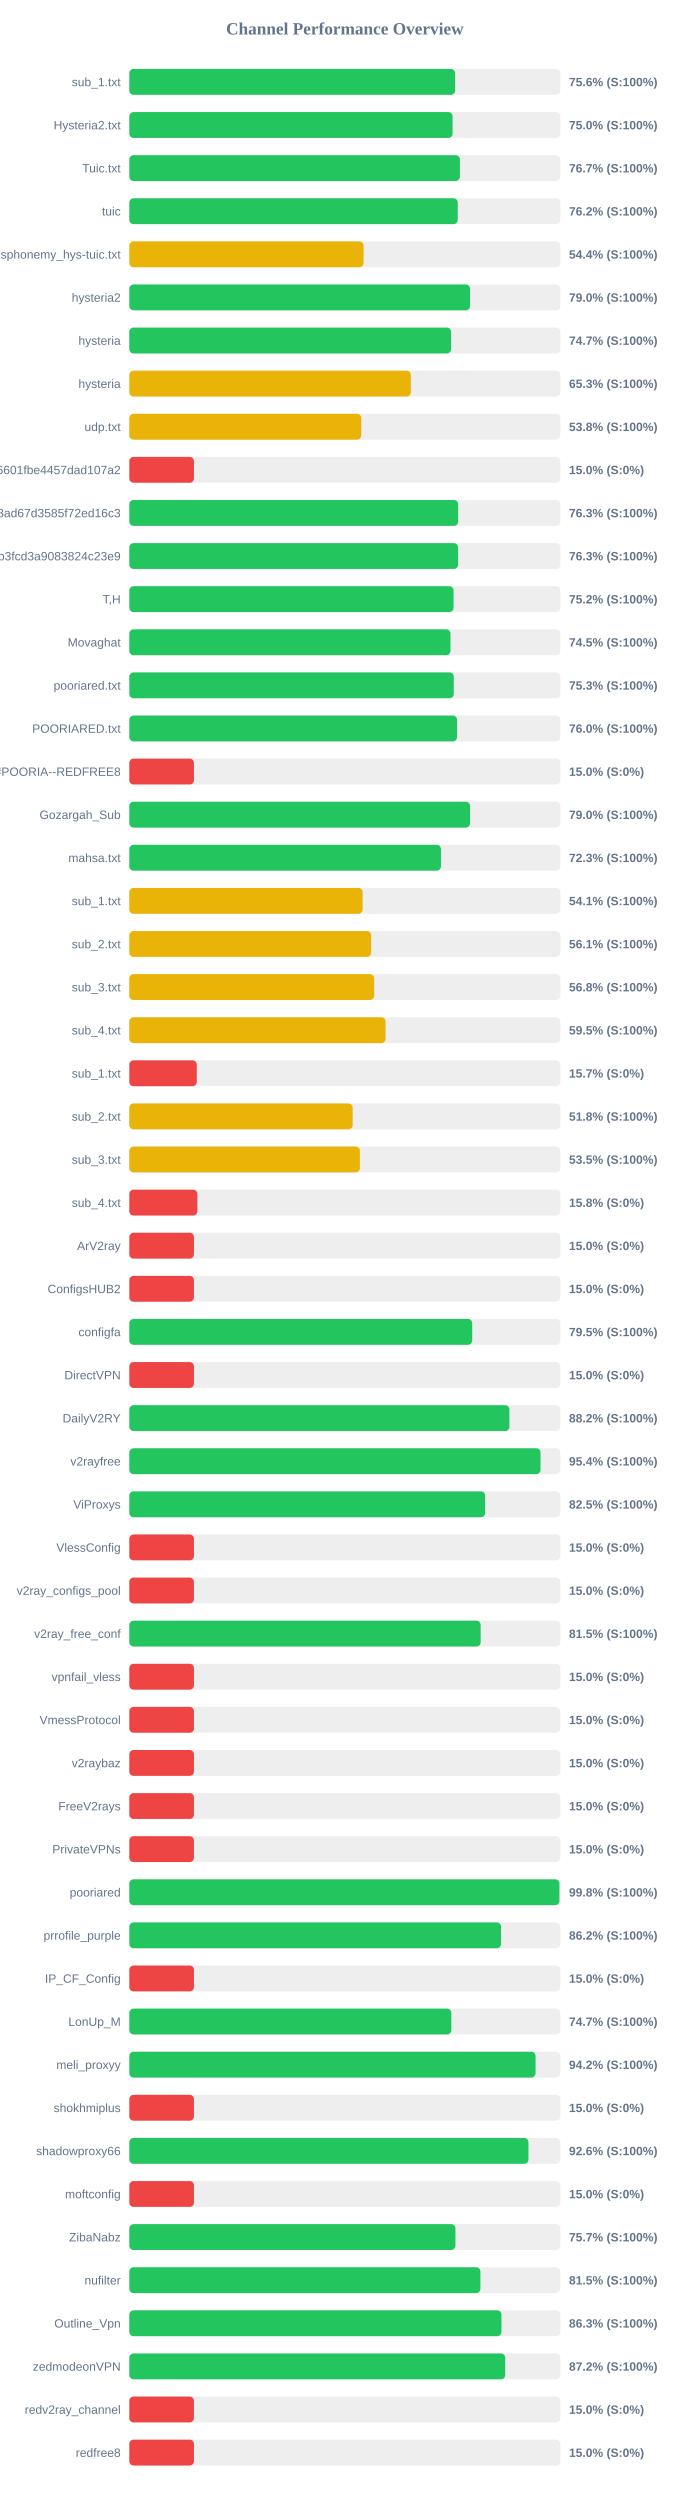
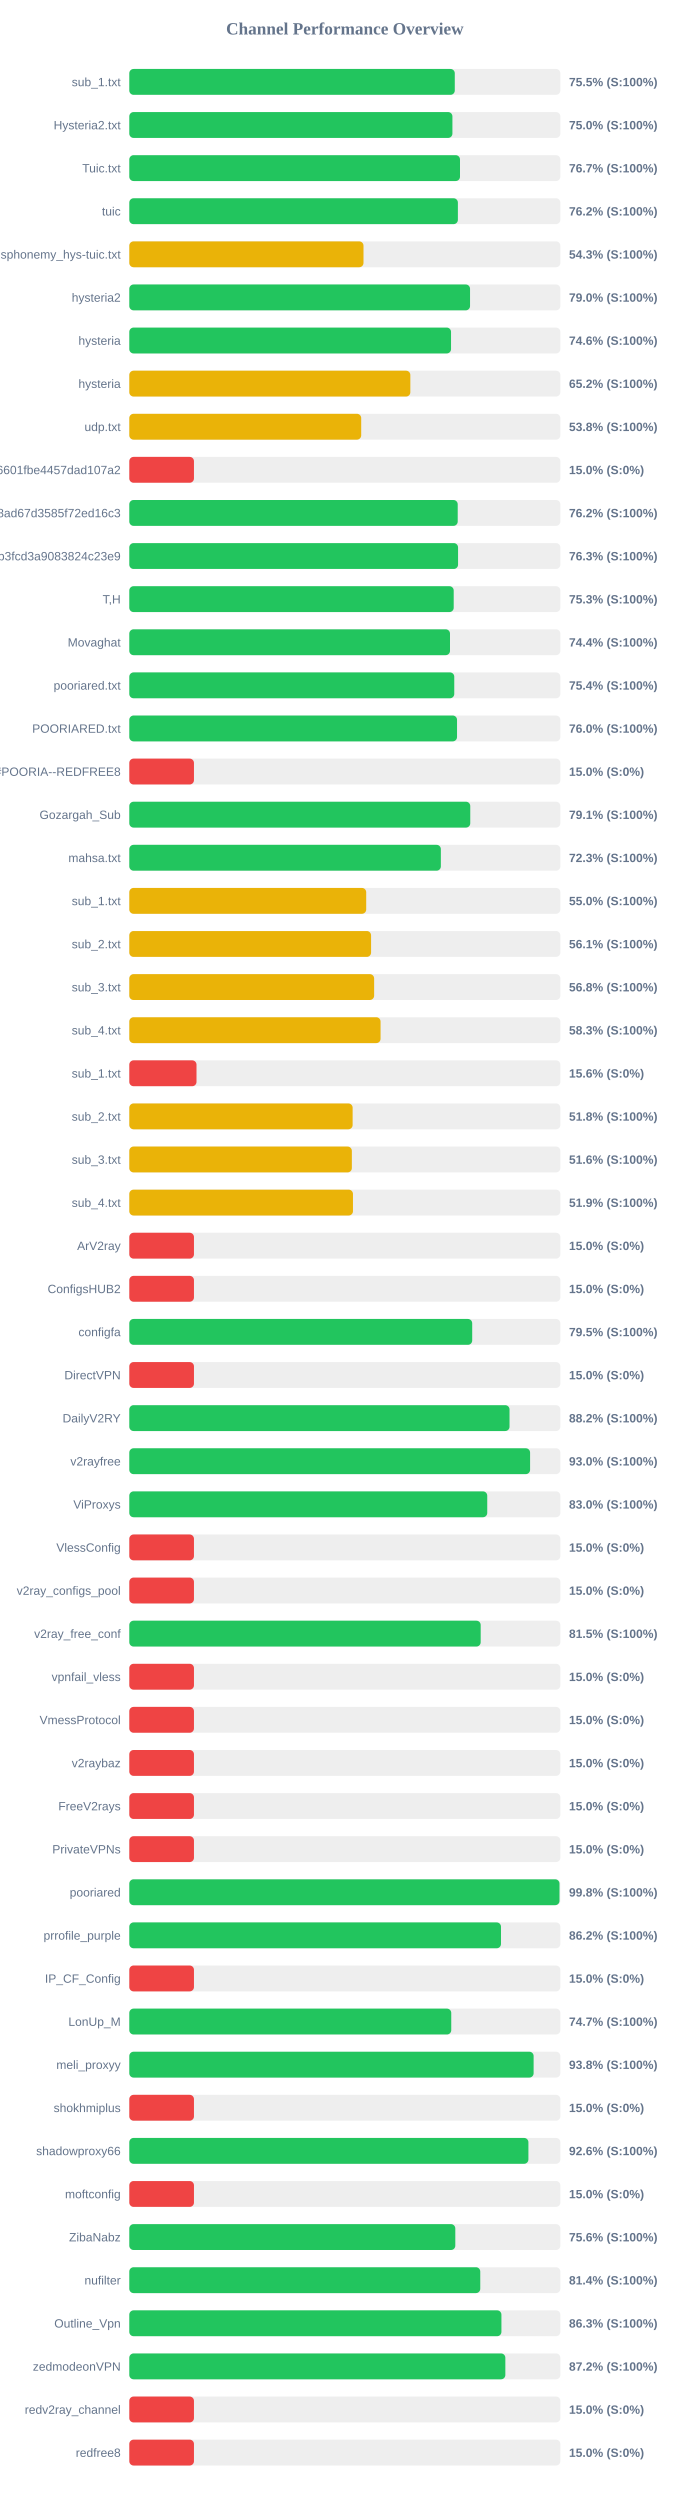
<svg xmlns="http://www.w3.org/2000/svg" width="800" height="2900" version="1.1">
  <style>
        .row { font: 14px Arial; fill: #64748b; }
        .score { font: bold 14px Arial; fill: #64748b; }
    </style>
  <text x="400" y="40" text-anchor="middle" font-size="20px" font-weight="bold" fill="#64748b">Channel Performance Overview</text>
  <rect x="150" y="80" width="500" height="30" fill="#eee" rx="5" />
-   <rect x="150" y="80" width="377.95" height="30" fill="#22c55e" rx="5" />
+   <rect x="150" y="80" width="377.55" height="30" fill="#22c55e" rx="5" />
  <text x="140" y="100" text-anchor="end" class="row">sub_1.txt</text>
-   <text x="660" y="100" text-anchor="start" class="score">75.6% (S:100%)</text>
+   <text x="660" y="100" text-anchor="start" class="score">75.5% (S:100%)</text>
  <rect x="150" y="130" width="500" height="30" fill="#eee" rx="5" />
-   <rect x="150" y="130" width="375.0" height="30" fill="#22c55e" rx="5" />
+   <rect x="150" y="130" width="374.8" height="30" fill="#22c55e" rx="5" />
  <text x="140" y="150" text-anchor="end" class="row">Hysteria2.txt</text>
  <text x="660" y="150" text-anchor="start" class="score">75.0% (S:100%)</text>
  <rect x="150" y="180" width="500" height="30" fill="#eee" rx="5" />
-   <rect x="150" y="180" width="383.5" height="30" fill="#22c55e" rx="5" />
+   <rect x="150" y="180" width="383.6" height="30" fill="#22c55e" rx="5" />
  <text x="140" y="200" text-anchor="end" class="row">Tuic.txt</text>
  <text x="660" y="200" text-anchor="start" class="score">76.7% (S:100%)</text>
  <rect x="150" y="230" width="500" height="30" fill="#eee" rx="5" />
-   <rect x="150" y="230" width="381.0" height="30" fill="#22c55e" rx="5" />
+   <rect x="150" y="230" width="381.15" height="30" fill="#22c55e" rx="5" />
  <text x="140" y="250" text-anchor="end" class="row">tuic</text>
  <text x="660" y="250" text-anchor="start" class="score">76.2% (S:100%)</text>
  <rect x="150" y="280" width="500" height="30" fill="#eee" rx="5" />
-   <rect x="150" y="280" width="271.75" height="30" fill="#eab308" rx="5" />
+   <rect x="150" y="280" width="271.65" height="30" fill="#eab308" rx="5" />
  <text x="140" y="300" text-anchor="end" class="row">ndsphonemy_hys-tuic.txt</text>
-   <text x="660" y="300" text-anchor="start" class="score">54.4% (S:100%)</text>
+   <text x="660" y="300" text-anchor="start" class="score">54.3% (S:100%)</text>
  <rect x="150" y="330" width="500" height="30" fill="#eee" rx="5" />
  <rect x="150" y="330" width="395.25" height="30" fill="#22c55e" rx="5" />
  <text x="140" y="350" text-anchor="end" class="row">hysteria2</text>
  <text x="660" y="350" text-anchor="start" class="score">79.0% (S:100%)</text>
  <rect x="150" y="380" width="500" height="30" fill="#eee" rx="5" />
-   <rect x="150" y="380" width="373.25" height="30" fill="#22c55e" rx="5" />
+   <rect x="150" y="380" width="373.2" height="30" fill="#22c55e" rx="5" />
  <text x="140" y="400" text-anchor="end" class="row">hysteria</text>
-   <text x="660" y="400" text-anchor="start" class="score">74.7% (S:100%)</text>
+   <text x="660" y="400" text-anchor="start" class="score">74.6% (S:100%)</text>
  <rect x="150" y="430" width="500" height="30" fill="#eee" rx="5" />
-   <rect x="150" y="430" width="326.55" height="30" fill="#eab308" rx="5" />
+   <rect x="150" y="430" width="326.0" height="30" fill="#eab308" rx="5" />
  <text x="140" y="450" text-anchor="end" class="row">hysteria</text>
-   <text x="660" y="450" text-anchor="start" class="score">65.3% (S:100%)</text>
+   <text x="660" y="450" text-anchor="start" class="score">65.2% (S:100%)</text>
  <rect x="150" y="480" width="500" height="30" fill="#eee" rx="5" />
-   <rect x="150" y="480" width="269.05" height="30" fill="#eab308" rx="5" />
+   <rect x="150" y="480" width="269.0" height="30" fill="#eab308" rx="5" />
  <text x="140" y="500" text-anchor="end" class="row">udp.txt</text>
  <text x="660" y="500" text-anchor="start" class="score">53.8% (S:100%)</text>
  <rect x="150" y="530" width="500" height="30" fill="#eee" rx="5" />
  <rect x="150" y="530" width="75.0" height="30" fill="#ef4444" rx="5" />
  <text x="140" y="550" text-anchor="end" class="row">6ca22ad3b96aa6601fbe4457dad107a2</text>
  <text x="660" y="550" text-anchor="start" class="score">15.0% (S:0%)</text>
  <rect x="150" y="580" width="500" height="30" fill="#eee" rx="5" />
-   <rect x="150" y="580" width="381.45" height="30" fill="#22c55e" rx="5" />
+   <rect x="150" y="580" width="380.95" height="30" fill="#22c55e" rx="5" />
  <text x="140" y="600" text-anchor="end" class="row">d2ddf60933dd08ad67d3585f72ed16c3</text>
-   <text x="660" y="600" text-anchor="start" class="score">76.3% (S:100%)</text>
+   <text x="660" y="600" text-anchor="start" class="score">76.2% (S:100%)</text>
  <rect x="150" y="630" width="500" height="30" fill="#eee" rx="5" />
-   <rect x="150" y="630" width="381.4" height="30" fill="#22c55e" rx="5" />
+   <rect x="150" y="630" width="381.35" height="30" fill="#22c55e" rx="5" />
  <text x="140" y="650" text-anchor="end" class="row">subscribe?token=8bc38a0c131e9b3fcd3a9083824c23e9</text>
  <text x="660" y="650" text-anchor="start" class="score">76.3% (S:100%)</text>
  <rect x="150" y="680" width="500" height="30" fill="#eee" rx="5" />
-   <rect x="150" y="680" width="376.1" height="30" fill="#22c55e" rx="5" />
+   <rect x="150" y="680" width="376.3" height="30" fill="#22c55e" rx="5" />
  <text x="140" y="700" text-anchor="end" class="row">T,H</text>
-   <text x="660" y="700" text-anchor="start" class="score">75.2% (S:100%)</text>
+   <text x="660" y="700" text-anchor="start" class="score">75.3% (S:100%)</text>
  <rect x="150" y="730" width="500" height="30" fill="#eee" rx="5" />
-   <rect x="150" y="730" width="372.55" height="30" fill="#22c55e" rx="5" />
+   <rect x="150" y="730" width="372.0" height="30" fill="#22c55e" rx="5" />
  <text x="140" y="750" text-anchor="end" class="row">Movaghat</text>
-   <text x="660" y="750" text-anchor="start" class="score">74.5% (S:100%)</text>
+   <text x="660" y="750" text-anchor="start" class="score">74.4% (S:100%)</text>
  <rect x="150" y="780" width="500" height="30" fill="#eee" rx="5" />
-   <rect x="150" y="780" width="376.35" height="30" fill="#22c55e" rx="5" />
+   <rect x="150" y="780" width="376.95" height="30" fill="#22c55e" rx="5" />
  <text x="140" y="800" text-anchor="end" class="row">pooriared.txt</text>
-   <text x="660" y="800" text-anchor="start" class="score">75.3% (S:100%)</text>
+   <text x="660" y="800" text-anchor="start" class="score">75.4% (S:100%)</text>
  <rect x="150" y="830" width="500" height="30" fill="#eee" rx="5" />
-   <rect x="150" y="830" width="380.2" height="30" fill="#22c55e" rx="5" />
+   <rect x="150" y="830" width="380.15" height="30" fill="#22c55e" rx="5" />
  <text x="140" y="850" text-anchor="end" class="row">POORIARED.txt</text>
  <text x="660" y="850" text-anchor="start" class="score">76.0% (S:100%)</text>
  <rect x="150" y="880" width="500" height="30" fill="#eee" rx="5" />
  <rect x="150" y="880" width="75.0" height="30" fill="#ef4444" rx="5" />
  <text x="140" y="900" text-anchor="end" class="row">POORIA--REDFREE8.txt#POORIA--REDFREE8</text>
  <text x="660" y="900" text-anchor="start" class="score">15.0% (S:0%)</text>
  <rect x="150" y="930" width="500" height="30" fill="#eee" rx="5" />
-   <rect x="150" y="930" width="395.25" height="30" fill="#22c55e" rx="5" />
+   <rect x="150" y="930" width="395.5" height="30" fill="#22c55e" rx="5" />
  <text x="140" y="950" text-anchor="end" class="row">Gozargah_Sub</text>
-   <text x="660" y="950" text-anchor="start" class="score">79.0% (S:100%)</text>
+   <text x="660" y="950" text-anchor="start" class="score">79.1% (S:100%)</text>
  <rect x="150" y="980" width="500" height="30" fill="#eee" rx="5" />
-   <rect x="150" y="980" width="361.5" height="30" fill="#22c55e" rx="5" />
+   <rect x="150" y="980" width="361.4" height="30" fill="#22c55e" rx="5" />
  <text x="140" y="1000" text-anchor="end" class="row">mahsa.txt</text>
  <text x="660" y="1000" text-anchor="start" class="score">72.3% (S:100%)</text>
  <rect x="150" y="1030" width="500" height="30" fill="#eee" rx="5" />
-   <rect x="150" y="1030" width="270.65" height="30" fill="#eab308" rx="5" />
+   <rect x="150" y="1030" width="274.8" height="30" fill="#eab308" rx="5" />
  <text x="140" y="1050" text-anchor="end" class="row">sub_1.txt</text>
-   <text x="660" y="1050" text-anchor="start" class="score">54.1% (S:100%)</text>
+   <text x="660" y="1050" text-anchor="start" class="score">55.0% (S:100%)</text>
  <rect x="150" y="1080" width="500" height="30" fill="#eee" rx="5" />
-   <rect x="150" y="1080" width="280.5" height="30" fill="#eab308" rx="5" />
+   <rect x="150" y="1080" width="280.45" height="30" fill="#eab308" rx="5" />
  <text x="140" y="1100" text-anchor="end" class="row">sub_2.txt</text>
  <text x="660" y="1100" text-anchor="start" class="score">56.1% (S:100%)</text>
  <rect x="150" y="1130" width="500" height="30" fill="#eee" rx="5" />
-   <rect x="150" y="1130" width="284.05" height="30" fill="#eab308" rx="5" />
+   <rect x="150" y="1130" width="284.0" height="30" fill="#eab308" rx="5" />
  <text x="140" y="1150" text-anchor="end" class="row">sub_3.txt</text>
  <text x="660" y="1150" text-anchor="start" class="score">56.8% (S:100%)</text>
  <rect x="150" y="1180" width="500" height="30" fill="#eee" rx="5" />
-   <rect x="150" y="1180" width="297.25" height="30" fill="#eab308" rx="5" />
+   <rect x="150" y="1180" width="291.45" height="30" fill="#eab308" rx="5" />
  <text x="140" y="1200" text-anchor="end" class="row">sub_4.txt</text>
-   <text x="660" y="1200" text-anchor="start" class="score">59.5% (S:100%)</text>
+   <text x="660" y="1200" text-anchor="start" class="score">58.3% (S:100%)</text>
  <rect x="150" y="1230" width="500" height="30" fill="#eee" rx="5" />
-   <rect x="150" y="1230" width="78.25" height="30" fill="#ef4444" rx="5" />
+   <rect x="150" y="1230" width="77.95" height="30" fill="#ef4444" rx="5" />
  <text x="140" y="1250" text-anchor="end" class="row">sub_1.txt</text>
-   <text x="660" y="1250" text-anchor="start" class="score">15.7% (S:0%)</text>
+   <text x="660" y="1250" text-anchor="start" class="score">15.6% (S:0%)</text>
  <rect x="150" y="1280" width="500" height="30" fill="#eee" rx="5" />
-   <rect x="150" y="1280" width="259.1" height="30" fill="#eab308" rx="5" />
+   <rect x="150" y="1280" width="259.05" height="30" fill="#eab308" rx="5" />
  <text x="140" y="1300" text-anchor="end" class="row">sub_2.txt</text>
  <text x="660" y="1300" text-anchor="start" class="score">51.8% (S:100%)</text>
  <rect x="150" y="1330" width="500" height="30" fill="#eee" rx="5" />
-   <rect x="150" y="1330" width="267.5" height="30" fill="#eab308" rx="5" />
+   <rect x="150" y="1330" width="258.15" height="30" fill="#eab308" rx="5" />
  <text x="140" y="1350" text-anchor="end" class="row">sub_3.txt</text>
-   <text x="660" y="1350" text-anchor="start" class="score">53.5% (S:100%)</text>
+   <text x="660" y="1350" text-anchor="start" class="score">51.6% (S:100%)</text>
  <rect x="150" y="1380" width="500" height="30" fill="#eee" rx="5" />
-   <rect x="150" y="1380" width="78.95" height="30" fill="#ef4444" rx="5" />
+   <rect x="150" y="1380" width="259.45" height="30" fill="#eab308" rx="5" />
  <text x="140" y="1400" text-anchor="end" class="row">sub_4.txt</text>
-   <text x="660" y="1400" text-anchor="start" class="score">15.8% (S:0%)</text>
+   <text x="660" y="1400" text-anchor="start" class="score">51.9% (S:100%)</text>
  <rect x="150" y="1430" width="500" height="30" fill="#eee" rx="5" />
  <rect x="150" y="1430" width="75.0" height="30" fill="#ef4444" rx="5" />
  <text x="140" y="1450" text-anchor="end" class="row">ArV2ray</text>
  <text x="660" y="1450" text-anchor="start" class="score">15.0% (S:0%)</text>
  <rect x="150" y="1480" width="500" height="30" fill="#eee" rx="5" />
  <rect x="150" y="1480" width="75.0" height="30" fill="#ef4444" rx="5" />
  <text x="140" y="1500" text-anchor="end" class="row">ConfigsHUB2</text>
  <text x="660" y="1500" text-anchor="start" class="score">15.0% (S:0%)</text>
  <rect x="150" y="1530" width="500" height="30" fill="#eee" rx="5" />
  <rect x="150" y="1530" width="397.75" height="30" fill="#22c55e" rx="5" />
  <text x="140" y="1550" text-anchor="end" class="row">configfa</text>
  <text x="660" y="1550" text-anchor="start" class="score">79.5% (S:100%)</text>
  <rect x="150" y="1580" width="500" height="30" fill="#eee" rx="5" />
  <rect x="150" y="1580" width="75.0" height="30" fill="#ef4444" rx="5" />
  <text x="140" y="1600" text-anchor="end" class="row">DirectVPN</text>
  <text x="660" y="1600" text-anchor="start" class="score">15.0% (S:0%)</text>
  <rect x="150" y="1630" width="500" height="30" fill="#eee" rx="5" />
-   <rect x="150" y="1630" width="440.9" height="30" fill="#22c55e" rx="5" />
+   <rect x="150" y="1630" width="441.05" height="30" fill="#22c55e" rx="5" />
  <text x="140" y="1650" text-anchor="end" class="row">DailyV2RY</text>
  <text x="660" y="1650" text-anchor="start" class="score">88.2% (S:100%)</text>
  <rect x="150" y="1680" width="500" height="30" fill="#eee" rx="5" />
-   <rect x="150" y="1680" width="477.0" height="30" fill="#22c55e" rx="5" />
+   <rect x="150" y="1680" width="464.9" height="30" fill="#22c55e" rx="5" />
  <text x="140" y="1700" text-anchor="end" class="row">v2rayfree</text>
-   <text x="660" y="1700" text-anchor="start" class="score">95.4% (S:100%)</text>
+   <text x="660" y="1700" text-anchor="start" class="score">93.0% (S:100%)</text>
  <rect x="150" y="1730" width="500" height="30" fill="#eee" rx="5" />
-   <rect x="150" y="1730" width="412.75" height="30" fill="#22c55e" rx="5" />
+   <rect x="150" y="1730" width="415.2" height="30" fill="#22c55e" rx="5" />
  <text x="140" y="1750" text-anchor="end" class="row">ViProxys</text>
-   <text x="660" y="1750" text-anchor="start" class="score">82.5% (S:100%)</text>
+   <text x="660" y="1750" text-anchor="start" class="score">83.0% (S:100%)</text>
  <rect x="150" y="1780" width="500" height="30" fill="#eee" rx="5" />
  <rect x="150" y="1780" width="75.0" height="30" fill="#ef4444" rx="5" />
  <text x="140" y="1800" text-anchor="end" class="row">VlessConfig</text>
  <text x="660" y="1800" text-anchor="start" class="score">15.0% (S:0%)</text>
  <rect x="150" y="1830" width="500" height="30" fill="#eee" rx="5" />
  <rect x="150" y="1830" width="75.0" height="30" fill="#ef4444" rx="5" />
  <text x="140" y="1850" text-anchor="end" class="row">v2ray_configs_pool</text>
  <text x="660" y="1850" text-anchor="start" class="score">15.0% (S:0%)</text>
  <rect x="150" y="1880" width="500" height="30" fill="#eee" rx="5" />
-   <rect x="150" y="1880" width="407.55" height="30" fill="#22c55e" rx="5" />
+   <rect x="150" y="1880" width="407.6" height="30" fill="#22c55e" rx="5" />
  <text x="140" y="1900" text-anchor="end" class="row">v2ray_free_conf</text>
  <text x="660" y="1900" text-anchor="start" class="score">81.5% (S:100%)</text>
  <rect x="150" y="1930" width="500" height="30" fill="#eee" rx="5" />
  <rect x="150" y="1930" width="75.0" height="30" fill="#ef4444" rx="5" />
  <text x="140" y="1950" text-anchor="end" class="row">vpnfail_vless</text>
  <text x="660" y="1950" text-anchor="start" class="score">15.0% (S:0%)</text>
  <rect x="150" y="1980" width="500" height="30" fill="#eee" rx="5" />
  <rect x="150" y="1980" width="75.0" height="30" fill="#ef4444" rx="5" />
  <text x="140" y="2000" text-anchor="end" class="row">VmessProtocol</text>
  <text x="660" y="2000" text-anchor="start" class="score">15.0% (S:0%)</text>
  <rect x="150" y="2030" width="500" height="30" fill="#eee" rx="5" />
  <rect x="150" y="2030" width="75.0" height="30" fill="#ef4444" rx="5" />
  <text x="140" y="2050" text-anchor="end" class="row">v2raybaz</text>
  <text x="660" y="2050" text-anchor="start" class="score">15.0% (S:0%)</text>
  <rect x="150" y="2080" width="500" height="30" fill="#eee" rx="5" />
  <rect x="150" y="2080" width="75.0" height="30" fill="#ef4444" rx="5" />
  <text x="140" y="2100" text-anchor="end" class="row">FreeV2rays</text>
  <text x="660" y="2100" text-anchor="start" class="score">15.0% (S:0%)</text>
  <rect x="150" y="2130" width="500" height="30" fill="#eee" rx="5" />
  <rect x="150" y="2130" width="75.0" height="30" fill="#ef4444" rx="5" />
  <text x="140" y="2150" text-anchor="end" class="row">PrivateVPNs</text>
  <text x="660" y="2150" text-anchor="start" class="score">15.0% (S:0%)</text>
  <rect x="150" y="2180" width="500" height="30" fill="#eee" rx="5" />
-   <rect x="150" y="2180" width="498.9" height="30" fill="#22c55e" rx="5" />
+   <rect x="150" y="2180" width="499.0" height="30" fill="#22c55e" rx="5" />
  <text x="140" y="2200" text-anchor="end" class="row">pooriared</text>
  <text x="660" y="2200" text-anchor="start" class="score">99.8% (S:100%)</text>
  <rect x="150" y="2230" width="500" height="30" fill="#eee" rx="5" />
-   <rect x="150" y="2230" width="431.2" height="30" fill="#22c55e" rx="5" />
+   <rect x="150" y="2230" width="431.15" height="30" fill="#22c55e" rx="5" />
  <text x="140" y="2250" text-anchor="end" class="row">prrofile_purple</text>
  <text x="660" y="2250" text-anchor="start" class="score">86.2% (S:100%)</text>
  <rect x="150" y="2280" width="500" height="30" fill="#eee" rx="5" />
  <rect x="150" y="2280" width="75.0" height="30" fill="#ef4444" rx="5" />
  <text x="140" y="2300" text-anchor="end" class="row">IP_CF_Config</text>
  <text x="660" y="2300" text-anchor="start" class="score">15.0% (S:0%)</text>
  <rect x="150" y="2330" width="500" height="30" fill="#eee" rx="5" />
-   <rect x="150" y="2330" width="373.55" height="30" fill="#22c55e" rx="5" />
+   <rect x="150" y="2330" width="373.45" height="30" fill="#22c55e" rx="5" />
  <text x="140" y="2350" text-anchor="end" class="row">LonUp_M</text>
  <text x="660" y="2350" text-anchor="start" class="score">74.7% (S:100%)</text>
  <rect x="150" y="2380" width="500" height="30" fill="#eee" rx="5" />
-   <rect x="150" y="2380" width="471.25" height="30" fill="#22c55e" rx="5" />
+   <rect x="150" y="2380" width="469.0" height="30" fill="#22c55e" rx="5" />
  <text x="140" y="2400" text-anchor="end" class="row">meli_proxyy</text>
-   <text x="660" y="2400" text-anchor="start" class="score">94.2% (S:100%)</text>
+   <text x="660" y="2400" text-anchor="start" class="score">93.8% (S:100%)</text>
  <rect x="150" y="2430" width="500" height="30" fill="#eee" rx="5" />
  <rect x="150" y="2430" width="75.0" height="30" fill="#ef4444" rx="5" />
  <text x="140" y="2450" text-anchor="end" class="row">shokhmiplus</text>
  <text x="660" y="2450" text-anchor="start" class="score">15.0% (S:0%)</text>
  <rect x="150" y="2480" width="500" height="30" fill="#eee" rx="5" />
-   <rect x="150" y="2480" width="463.0" height="30" fill="#22c55e" rx="5" />
+   <rect x="150" y="2480" width="462.95" height="30" fill="#22c55e" rx="5" />
  <text x="140" y="2500" text-anchor="end" class="row">shadowproxy66</text>
  <text x="660" y="2500" text-anchor="start" class="score">92.6% (S:100%)</text>
  <rect x="150" y="2530" width="500" height="30" fill="#eee" rx="5" />
  <rect x="150" y="2530" width="75.0" height="30" fill="#ef4444" rx="5" />
  <text x="140" y="2550" text-anchor="end" class="row">moftconfig</text>
  <text x="660" y="2550" text-anchor="start" class="score">15.0% (S:0%)</text>
  <rect x="150" y="2580" width="500" height="30" fill="#eee" rx="5" />
-   <rect x="150" y="2580" width="378.3" height="30" fill="#22c55e" rx="5" />
+   <rect x="150" y="2580" width="378.15" height="30" fill="#22c55e" rx="5" />
  <text x="140" y="2600" text-anchor="end" class="row">ZibaNabz</text>
-   <text x="660" y="2600" text-anchor="start" class="score">75.7% (S:100%)</text>
+   <text x="660" y="2600" text-anchor="start" class="score">75.6% (S:100%)</text>
  <rect x="150" y="2630" width="500" height="30" fill="#eee" rx="5" />
-   <rect x="150" y="2630" width="407.25" height="30" fill="#22c55e" rx="5" />
+   <rect x="150" y="2630" width="407.1" height="30" fill="#22c55e" rx="5" />
  <text x="140" y="2650" text-anchor="end" class="row">nufilter</text>
-   <text x="660" y="2650" text-anchor="start" class="score">81.5% (S:100%)</text>
+   <text x="660" y="2650" text-anchor="start" class="score">81.4% (S:100%)</text>
  <rect x="150" y="2680" width="500" height="30" fill="#eee" rx="5" />
-   <rect x="150" y="2680" width="431.7" height="30" fill="#22c55e" rx="5" />
+   <rect x="150" y="2680" width="431.65" height="30" fill="#22c55e" rx="5" />
  <text x="140" y="2700" text-anchor="end" class="row">Outline_Vpn</text>
  <text x="660" y="2700" text-anchor="start" class="score">86.3% (S:100%)</text>
  <rect x="150" y="2730" width="500" height="30" fill="#eee" rx="5" />
-   <rect x="150" y="2730" width="436.05" height="30" fill="#22c55e" rx="5" />
+   <rect x="150" y="2730" width="436.2" height="30" fill="#22c55e" rx="5" />
  <text x="140" y="2750" text-anchor="end" class="row">zedmodeonVPN</text>
  <text x="660" y="2750" text-anchor="start" class="score">87.2% (S:100%)</text>
  <rect x="150" y="2780" width="500" height="30" fill="#eee" rx="5" />
  <rect x="150" y="2780" width="75.0" height="30" fill="#ef4444" rx="5" />
  <text x="140" y="2800" text-anchor="end" class="row">redv2ray_channel</text>
  <text x="660" y="2800" text-anchor="start" class="score">15.0% (S:0%)</text>
  <rect x="150" y="2830" width="500" height="30" fill="#eee" rx="5" />
  <rect x="150" y="2830" width="75.0" height="30" fill="#ef4444" rx="5" />
  <text x="140" y="2850" text-anchor="end" class="row">redfree8</text>
  <text x="660" y="2850" text-anchor="start" class="score">15.0% (S:0%)</text>
</svg>
